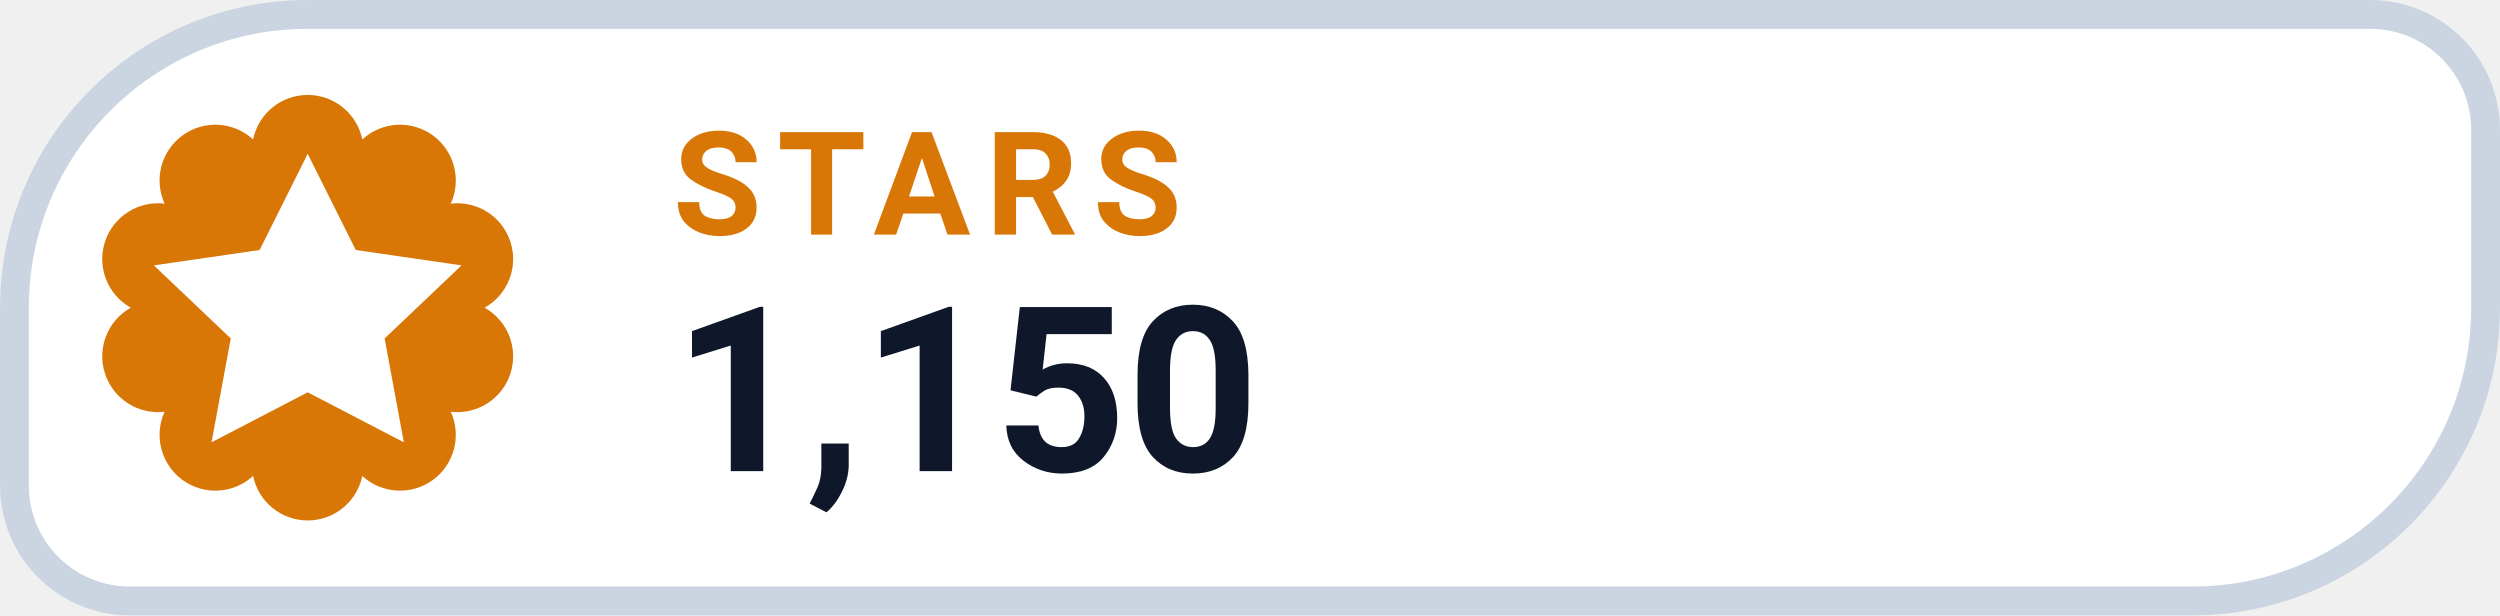
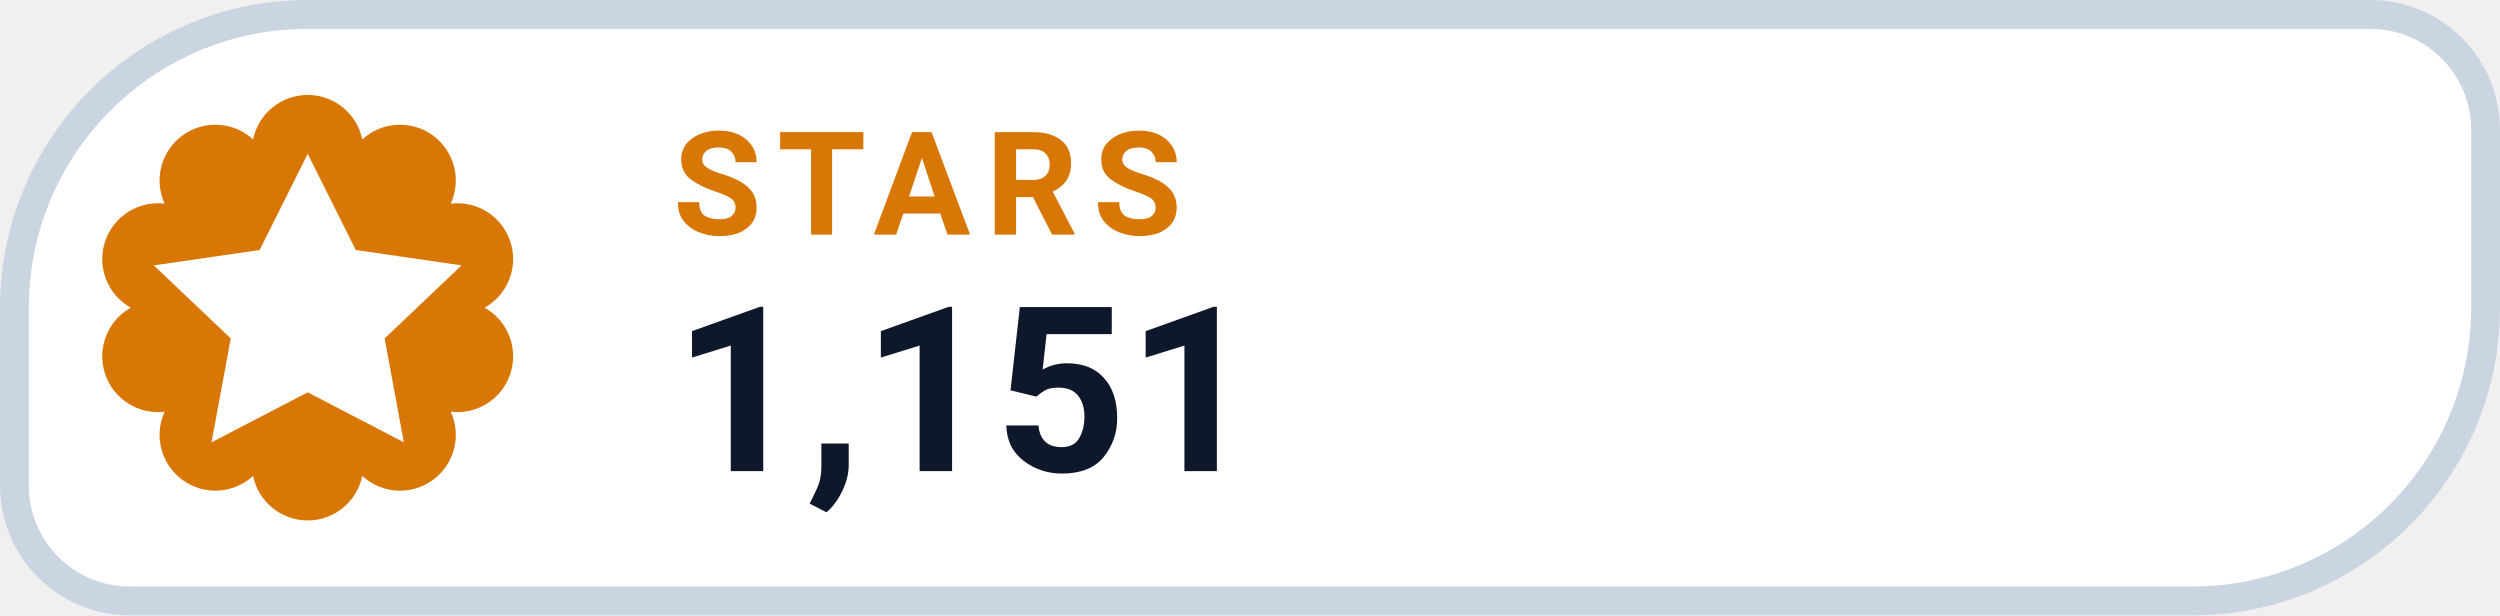
- <svg xmlns="http://www.w3.org/2000/svg" width="130" height="32" viewBox="0 0 130 32" role="img" aria-label="STARS 1,150">
+ <svg xmlns="http://www.w3.org/2000/svg" width="130" height="32" viewBox="0 0 130 32" role="img" aria-label="STARS 1,151">
  <path d="M 16.00 0.75 H 123.25 A 6.00 6.00 0 0 1 129.25 6.75 V 16.00 A 15.25 15.25 0 0 1 114.00 31.25 H 6.75 A 6.00 6.00 0 0 1 0.75 25.25 V 16.00 A 15.25 15.25 0 0 1 16.00 0.75 Z" fill="#FFFFFF" stroke="#CBD5E1" stroke-width="1.5" />
  <path d="M 13.16 7.25 A 2.90 2.90 0 0 1 18.84 7.25 A 2.90 2.90 0 0 1 23.44 10.59 A 2.90 2.90 0 0 1 25.20 16.00 A 2.90 2.90 0 0 1 23.44 21.41 A 2.90 2.90 0 0 1 18.84 24.75 A 2.90 2.90 0 0 1 13.16 24.75 A 2.90 2.90 0 0 1 8.56 21.41 A 2.90 2.90 0 0 1 6.80 16.00 A 2.90 2.90 0 0 1 8.56 10.59 A 2.90 2.90 0 0 1 13.16 7.25 Z" fill="#D97706" />
  <g transform="translate(16 16)" style="color:#FFFFFF;">
    <path d="M0 -8 l2.5 5 5.5 .8 -4 3.8 1 5.4 -5 -2.6 -5 2.6 1 -5.4 -4 -3.8 5.5 -.8 Z" fill="currentColor" />
  </g>
  <text x="35" y="12.2" fill="#D97706" font-family="-apple-system,BlinkMacSystemFont,'Segoe UI',Roboto,Helvetica,Arial,sans-serif" font-size="7.5" font-weight="700" letter-spacing=".8">STARS</text>
-   <text x="35" y="24.5" fill="#0F172A" font-family="-apple-system,BlinkMacSystemFont,'Segoe UI',Roboto,Helvetica,Arial,sans-serif" font-size="12" font-weight="750">1,150</text>
+   <text x="35" y="24.5" fill="#0F172A" font-family="-apple-system,BlinkMacSystemFont,'Segoe UI',Roboto,Helvetica,Arial,sans-serif" font-size="12" font-weight="750">1,151</text>
</svg>
